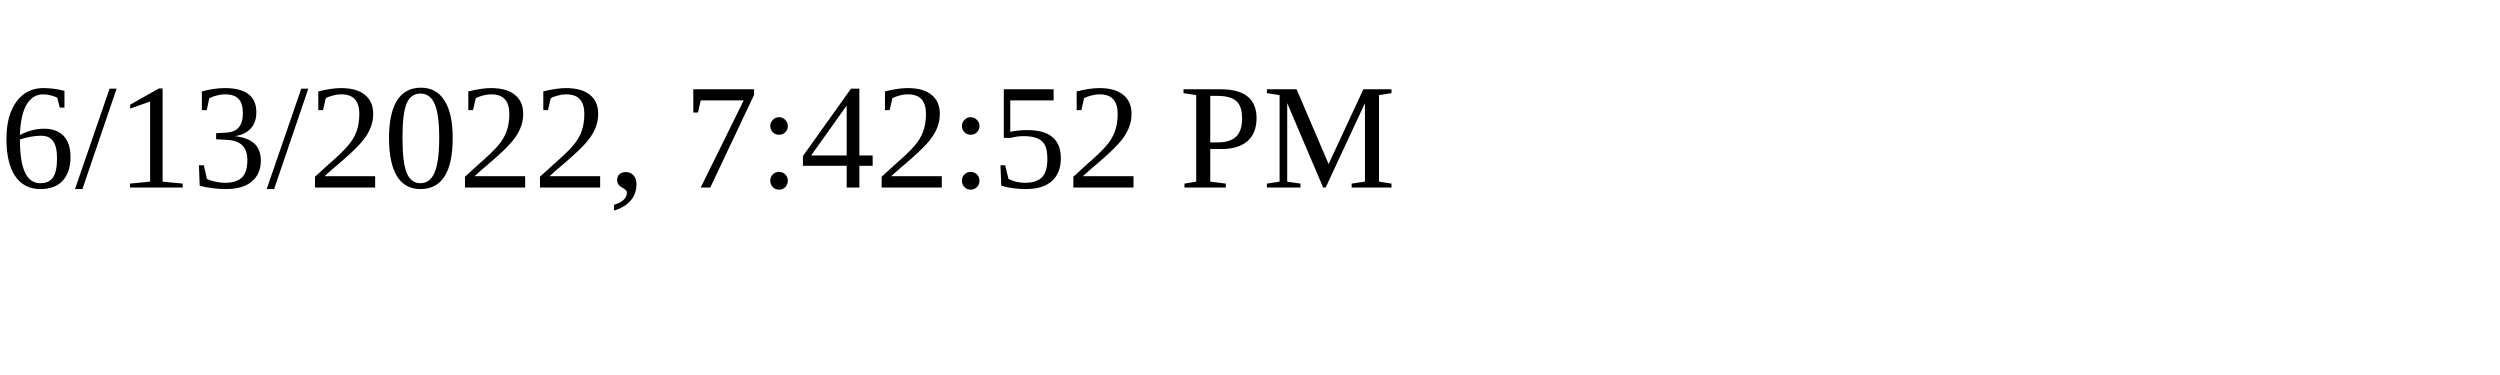
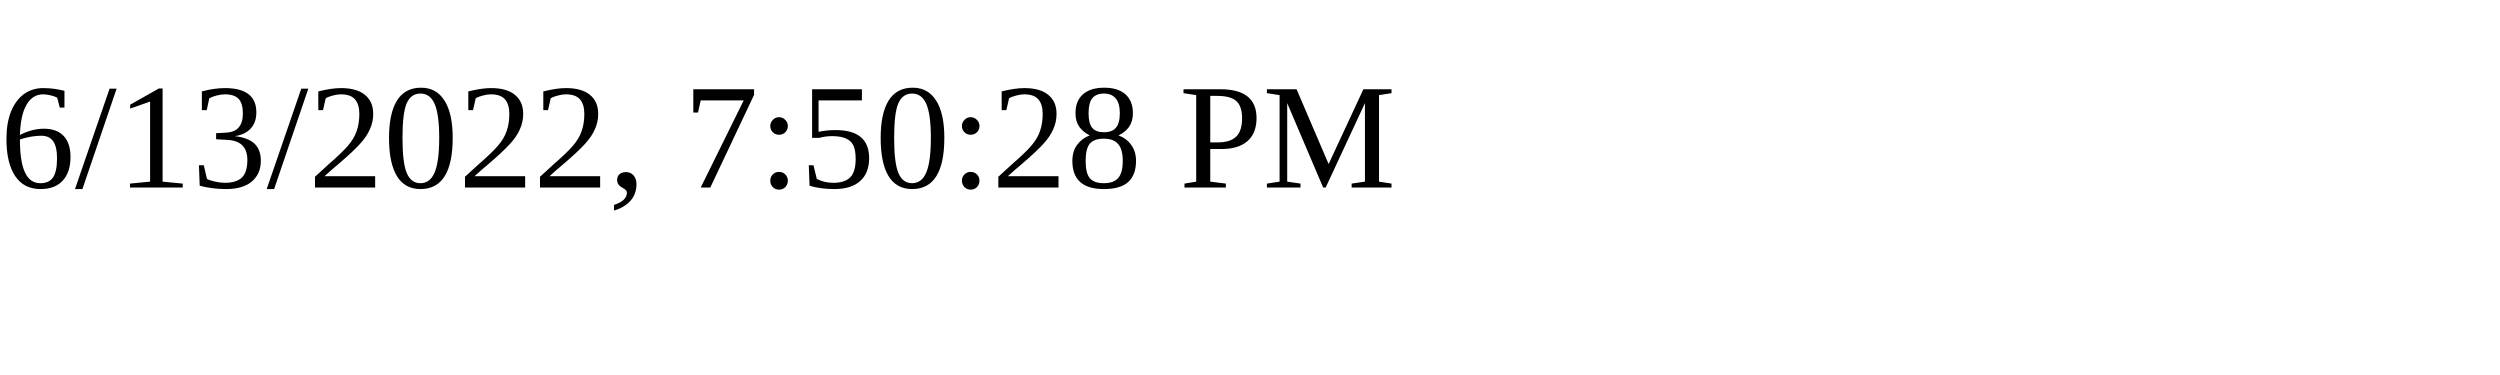
<svg xmlns="http://www.w3.org/2000/svg" height="30" width="200">
-   <text x="0" y="15">6/13/2022, 7:42:52 PM</text>
+   <text x="0" y="15">6/13/2022, 7:50:28 PM</text>
</svg>
